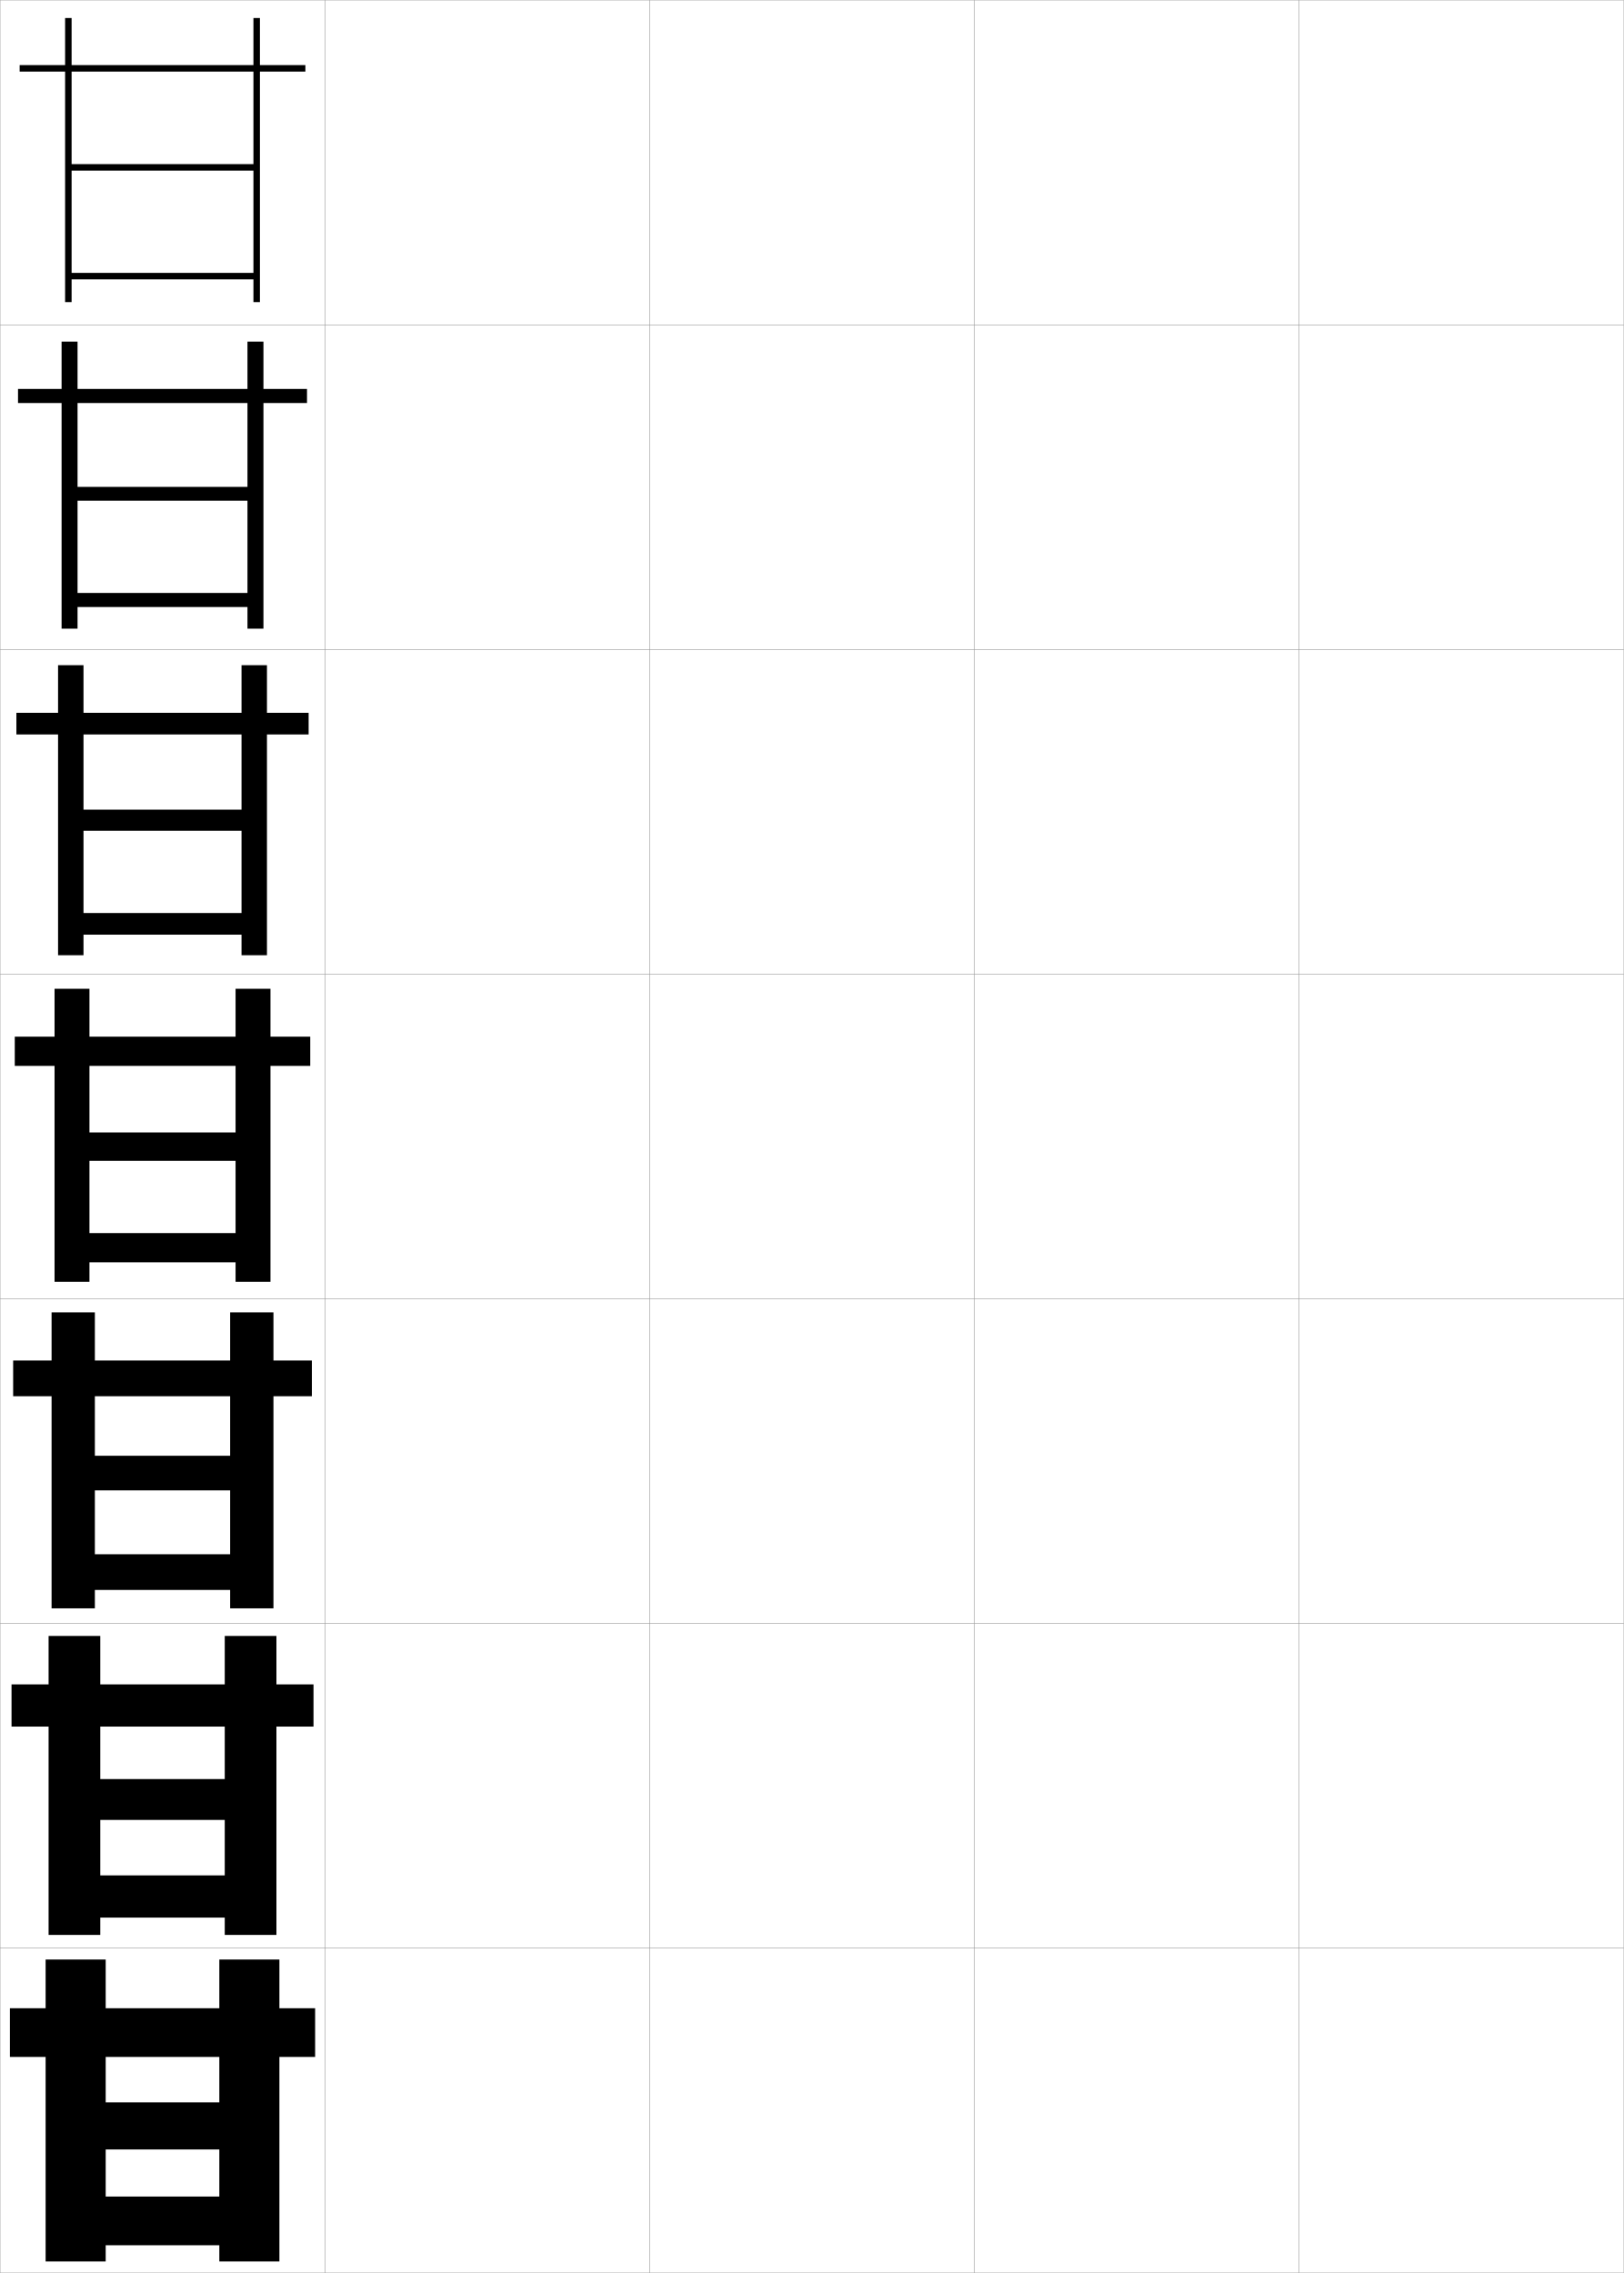
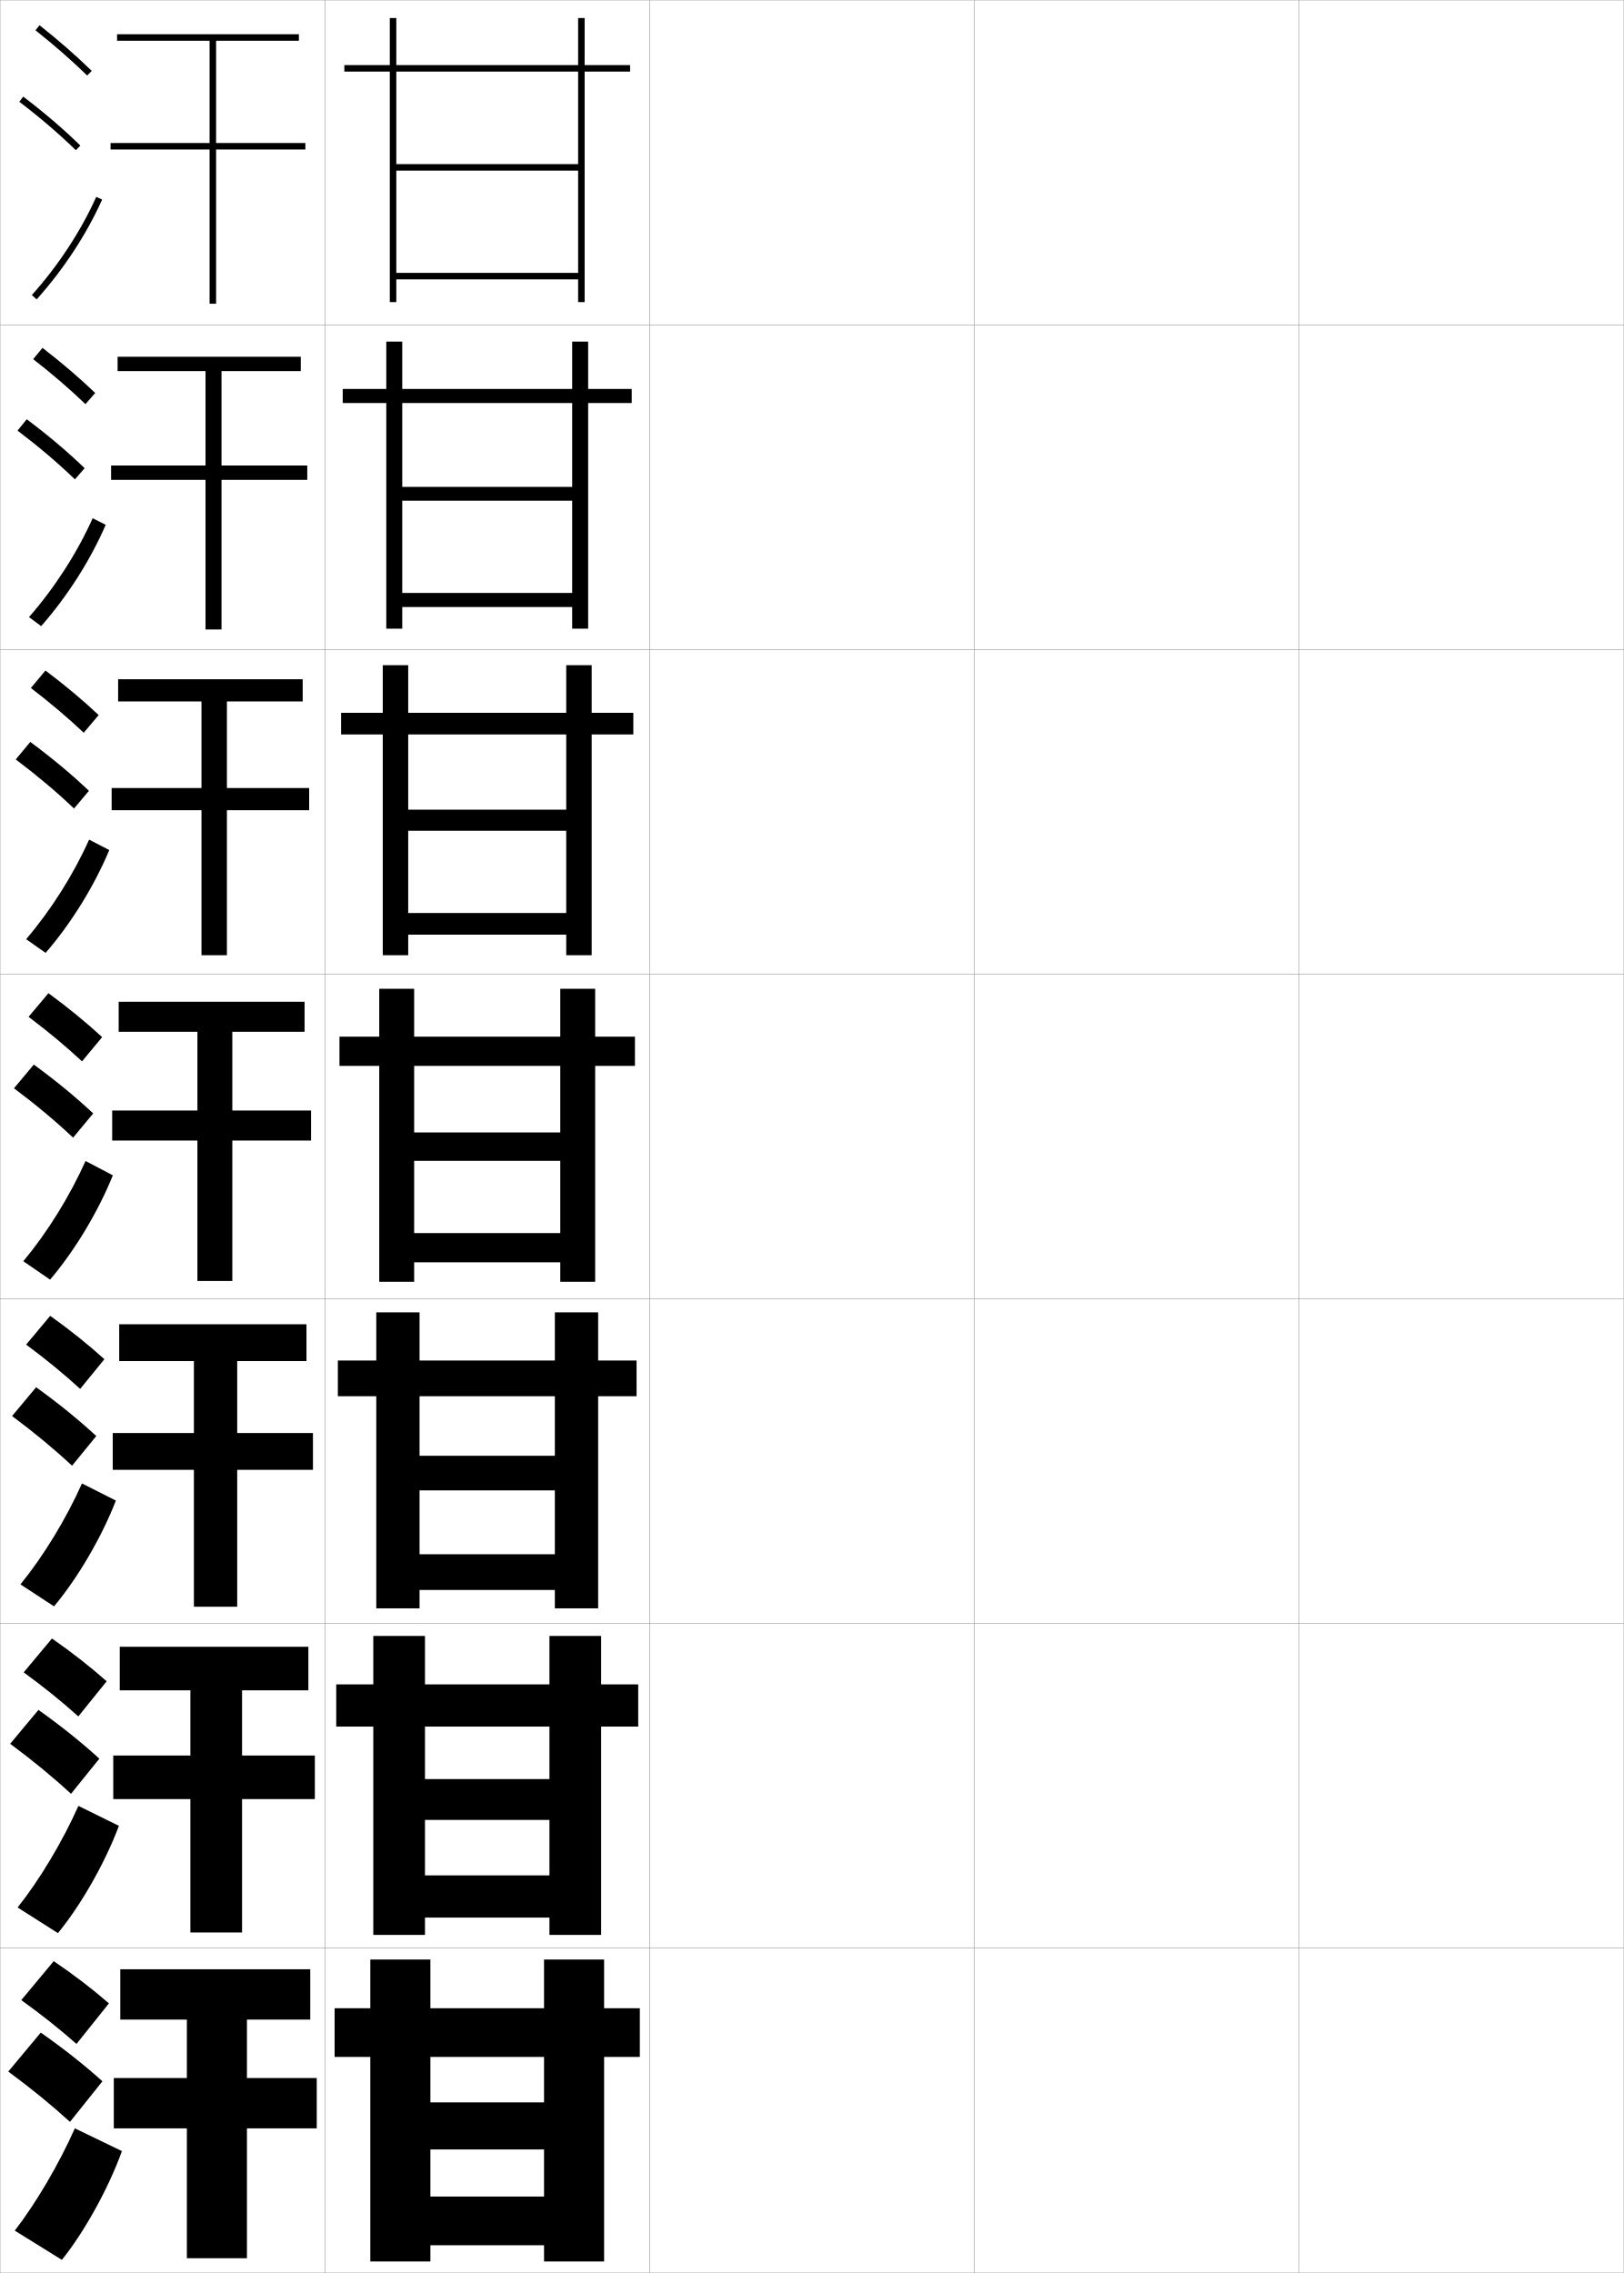
<svg xmlns="http://www.w3.org/2000/svg" width="500.1" height="700.1" viewBox="0 0 500.1 700.1" overflow="visible" enable-background="new 0 0 500.1 700.1" xml:space="preserve">
  <g id="glyphs">
    <g>
      <rect x="0.05" y="0.05" fill="none" stroke="#999999" stroke-width="0.1" width="100" height="100" />
      <rect x="0.05" y="100.05" fill="none" stroke="#999999" stroke-width="0.1" width="100" height="100" />
      <rect x="0.05" y="200.05" fill="none" stroke="#999999" stroke-width="0.1" width="100" height="100" />
      <rect x="0.05" y="300.05" fill="none" stroke="#999999" stroke-width="0.1" width="100" height="100" />
      <rect x="0.05" y="400.05" fill="none" stroke="#999999" stroke-width="0.1" width="100" height="100" />
      <rect x="0.05" y="500.05" fill="none" stroke="#999999" stroke-width="0.1" width="100" height="100" />
      <rect x="0.05" y="600.05" fill="none" stroke="#999999" stroke-width="0.1" width="100" height="100" />
      <rect x="100.05" y="0.05" fill="none" stroke="#999999" stroke-width="0.1" width="100" height="100" />
      <rect x="100.05" y="100.05" fill="none" stroke="#999999" stroke-width="0.1" width="100" height="100" />
      <rect x="100.05" y="200.05" fill="none" stroke="#999999" stroke-width="0.1" width="100" height="100" />
      <rect x="100.05" y="300.05" fill="none" stroke="#999999" stroke-width="0.1" width="100" height="100" />
      <rect x="100.05" y="400.05" fill="none" stroke="#999999" stroke-width="0.1" width="100" height="100" />
      <rect x="100.05" y="500.05" fill="none" stroke="#999999" stroke-width="0.1" width="100" height="100" />
      <rect x="100.05" y="600.05" fill="none" stroke="#999999" stroke-width="0.1" width="100" height="100" />
      <rect x="200.05" y="0.05" fill="none" stroke="#999999" stroke-width="0.1" width="100" height="100" />
      <rect x="200.05" y="100.05" fill="none" stroke="#999999" stroke-width="0.1" width="100" height="100" />
      <rect x="200.05" y="200.05" fill="none" stroke="#999999" stroke-width="0.1" width="100" height="100" />
      <rect x="200.05" y="300.05" fill="none" stroke="#999999" stroke-width="0.1" width="100" height="100" />
      <rect x="200.05" y="400.05" fill="none" stroke="#999999" stroke-width="0.1" width="100" height="100" />
      <rect x="200.05" y="500.05" fill="none" stroke="#999999" stroke-width="0.1" width="100" height="100" />
      <rect x="200.05" y="600.05" fill="none" stroke="#999999" stroke-width="0.1" width="100" height="100" />
      <rect x="300.05" y="0.05" fill="none" stroke="#999999" stroke-width="0.1" width="100" height="100" />
      <rect x="300.05" y="100.05" fill="none" stroke="#999999" stroke-width="0.1" width="100" height="100" />
      <rect x="300.05" y="200.05" fill="none" stroke="#999999" stroke-width="0.1" width="100" height="100" />
      <rect x="300.05" y="300.05" fill="none" stroke="#999999" stroke-width="0.1" width="100" height="100" />
      <rect x="300.05" y="400.05" fill="none" stroke="#999999" stroke-width="0.1" width="100" height="100" />
      <rect x="300.05" y="500.05" fill="none" stroke="#999999" stroke-width="0.1" width="100" height="100" />
      <rect x="300.05" y="600.05" fill="none" stroke="#999999" stroke-width="0.1" width="100" height="100" />
      <rect x="400.05" y="0.05" fill="none" stroke="#999999" stroke-width="0.1" width="100" height="100" />
      <rect x="400.05" y="100.05" fill="none" stroke="#999999" stroke-width="0.1" width="100" height="100" />
      <rect x="400.05" y="200.05" fill="none" stroke="#999999" stroke-width="0.1" width="100" height="100" />
      <rect x="400.05" y="300.05" fill="none" stroke="#999999" stroke-width="0.1" width="100" height="100" />
      <rect x="400.05" y="400.05" fill="none" stroke="#999999" stroke-width="0.1" width="100" height="100" />
      <rect x="400.05" y="500.05" fill="none" stroke="#999999" stroke-width="0.1" width="100" height="100" />
      <rect x="400.05" y="600.05" fill="none" stroke="#999999" stroke-width="0.1" width="100" height="100" />
    </g>
    <g>
-       <polygon points="78.05,84.05 22.05,84.05 22.05,86.05 78.05,86.05       78.05,93.05 80.05,93.05 80.05,22.05 94.05,22.05 94.05,20.05       80.05,20.05 80.05,5.55 78.05,5.55 78.05,20.05 22.05,20.05       22.05,5.55 20.05,5.55 20.05,20.05 6.05,20.05 6.05,22.05       20.05,22.05 20.05,93.05 22.05,93.05 22.05,22.05 78.05,22.05       78.05,50.55 22.05,50.55 22.05,52.55 78.05,52.55 " />
-       <polygon points="76.216,182.633 23.883,182.633 23.883,186.966 76.216,186.966       76.216,193.633 81.133,193.633 81.133,124.133 94.549,124.133 94.549,119.799       81.133,119.799 81.133,105.216 76.216,105.216 76.216,119.799 23.883,119.799       23.883,105.216 18.966,105.216 18.966,119.799 5.55,119.799 5.55,124.133       18.966,124.133 18.966,193.633 23.883,193.633 23.883,124.133 76.216,124.133       76.216,149.966 23.883,149.966 23.883,154.216 76.216,154.216 " />
-       <polygon points="74.383,281.216 25.716,281.216 25.716,287.883 74.383,287.883       74.383,294.216 82.216,294.216 82.216,226.217 95.05,226.217 95.05,219.55       82.216,219.55 82.216,204.883 74.383,204.883 74.383,219.55 25.716,219.55       25.716,204.883 17.883,204.883 17.883,219.55 5.05,219.55 5.05,226.217       17.883,226.217 17.883,294.216 25.716,294.216 25.716,226.217 74.383,226.217       74.383,249.383 25.716,249.383 25.716,255.883 74.383,255.883 " />
-       <polygon points="72.55,379.8 27.55,379.8 27.55,388.8 72.55,388.8       72.55,394.8 83.3,394.8 83.3,328.3 95.55,328.3 95.55,319.3       83.3,319.3 83.3,304.55 72.55,304.55 72.55,319.3 27.55,319.3       27.55,304.55 16.8,304.55 16.8,319.3 4.55,319.3 4.55,328.3       16.8,328.3 16.8,394.8 27.55,394.8 27.55,328.3 72.55,328.3       72.55,348.8 27.55,348.8 27.55,357.55 72.55,357.55 " />
-       <polygon points="70.883,478.717 29.216,478.717 29.216,489.717 70.883,489.717       70.883,495.383 84.216,495.383 84.216,430.05 96.049,430.05 96.049,419.05       84.216,419.05 84.216,404.216 70.883,404.216 70.883,419.05 29.216,419.05       29.216,404.216 15.883,404.216 15.883,419.05 4.05,419.05 4.05,430.05       15.883,430.05 15.883,495.383 29.216,495.383 29.216,430.05 70.883,430.05       70.883,448.383 29.216,448.383 29.216,459.05 70.883,459.05 " />
-       <polygon points="69.216,577.633 30.883,577.633 30.883,590.633 69.216,590.633       69.216,595.967 85.133,595.967 85.133,531.8 96.55,531.8 96.55,518.8       85.133,518.8 85.133,503.883 69.216,503.883 69.216,518.8 30.883,518.8       30.883,503.883 14.966,503.883 14.966,518.8 3.55,518.8 3.55,531.8       14.966,531.8 14.966,595.967 30.883,595.967 30.883,531.8 69.216,531.8       69.216,547.967 30.883,547.967 30.883,560.55 69.216,560.55 " />
-       <polygon points="67.55,676.55 32.55,676.55 32.55,691.55 67.55,691.55       67.55,696.55 86.05,696.55 86.05,633.55 97.05,633.55 97.05,618.55       86.05,618.55 86.05,603.55 67.55,603.55 67.55,618.55 32.55,618.55       32.55,603.55 14.05,603.55 14.05,618.55 3.05,618.55 3.05,633.55       14.05,633.55 14.05,696.55 32.55,696.55 32.55,633.55 67.55,633.55       67.55,647.55 32.55,647.55 32.55,662.05 67.55,662.05 " />
+       <polygon points="178.05,84.05 122.05,84.05 122.05,86.05 178.05,86.05       178.05,93.05 180.05,93.05 180.05,22.05 194.05,22.05 194.05,20.05       180.05,20.05 180.05,5.55 178.05,5.55 178.05,20.05 122.05,20.05       122.05,5.55 120.05,5.55 120.05,20.05 106.05,20.05 106.05,22.05       120.05,22.05 120.05,93.05 122.05,93.05 122.05,22.05 178.05,22.05       178.05,50.55 122.05,50.55 122.05,52.55 178.05,52.55 " />
+       <polygon points="176.216,182.633 123.883,182.633 123.883,186.966 176.216,186.966       176.216,193.633 181.133,193.633 181.133,124.133 194.549,124.133 194.549,119.799       181.133,119.799 181.133,105.216 176.216,105.216 176.216,119.799 123.883,119.799       123.883,105.216 118.966,105.216 118.966,119.799 105.55,119.799 105.55,124.133       118.966,124.133 118.966,193.633 123.883,193.633 123.883,124.133 176.216,124.133       176.216,149.966 123.883,149.966 123.883,154.216 176.216,154.216 " />
+       <polygon points="174.383,281.216 125.716,281.216 125.716,287.883 174.383,287.883       174.383,294.216 182.216,294.216 182.216,226.217 195.05,226.217 195.05,219.55       182.216,219.55 182.216,204.883 174.383,204.883 174.383,219.55 125.716,219.55       125.716,204.883 117.883,204.883 117.883,219.55 105.05,219.55 105.05,226.217       117.883,226.217 117.883,294.216 125.716,294.216 125.716,226.217 174.383,226.217       174.383,249.383 125.716,249.383 125.716,255.883 174.383,255.883 " />
+       <polygon points="172.55,379.8 127.55,379.8 127.55,388.8 172.55,388.8       172.55,394.8 183.3,394.8 183.3,328.3 195.55,328.3 195.55,319.3       183.3,319.3 183.3,304.55 172.55,304.55 172.55,319.3 127.55,319.3       127.55,304.55 116.8,304.55 116.8,319.3 104.55,319.3 104.55,328.3       116.8,328.3 116.8,394.8 127.55,394.8 127.55,328.3 172.55,328.3       172.55,348.8 127.55,348.8 127.55,357.55 172.55,357.55 " />
+       <polygon points="170.883,478.717 129.216,478.717 129.216,489.717 170.883,489.717       170.883,495.383 184.216,495.383 184.216,430.05 196.049,430.05 196.049,419.05       184.216,419.05 184.216,404.216 170.883,404.216 170.883,419.05 129.216,419.05       129.216,404.216 115.883,404.216 115.883,419.05 104.05,419.05 104.05,430.05       115.883,430.05 115.883,495.383 129.216,495.383 129.216,430.05 170.883,430.05       170.883,448.383 129.216,448.383 129.216,459.05 170.883,459.05 " />
+       <polygon points="169.216,577.633 130.883,577.633 130.883,590.633 169.216,590.633       169.216,595.967 185.133,595.967 185.133,531.8 196.55,531.8 196.55,518.8       185.133,518.8 185.133,503.883 169.216,503.883 169.216,518.8 130.883,518.8       130.883,503.883 114.966,503.883 114.966,518.8 103.55,518.8 103.55,531.8       114.966,531.8 114.966,595.967 130.883,595.967 130.883,531.8 169.216,531.8       169.216,547.967 130.883,547.967 130.883,560.55 169.216,560.55 " />
+       <polygon points="167.55,676.55 132.55,676.55 132.55,691.55 167.55,691.55       167.55,696.55 186.05,696.55 186.05,633.55 197.05,633.55 197.05,618.55       186.05,618.55 186.05,603.55 167.55,603.55 167.55,618.55 132.55,618.55       132.55,603.55 114.05,603.55 114.05,618.55 103.05,618.55 103.05,633.55       114.05,633.55 114.05,696.55 132.55,696.55 132.55,633.55 167.55,633.55       167.55,647.55 132.55,647.55 132.55,662.05 167.55,662.05 " />
+     </g>
+     <g>
+       <polygon points="94.05,44.05 66.55,44.05 66.55,12.55 92.05,12.55       92.05,10.55 36.05,10.55 36.05,12.55 64.55,12.55 64.55,44.05       34.05,44.05 34.05,46.05 64.55,46.05 64.55,93.55 66.55,93.55       66.55,46.05 94.05,46.05 " />
+       <polygon points="94.633,143.383 94.633,147.8 68.216,147.8 68.216,193.883       63.3,193.883 63.3,147.8 34.216,147.8 34.216,143.383 63.3,143.383       63.3,114.299 36.216,114.299 36.216,109.883 92.633,109.883 92.633,114.299       68.216,114.299 68.216,143.383 " />
+       <polygon points="95.216,242.716 95.216,249.55 69.883,249.55 69.883,294.216       62.05,294.216 62.05,249.55 34.383,249.55 34.383,242.716 62.05,242.716       62.05,216.05 36.383,216.05 36.383,209.216 93.216,209.216 93.216,216.05       69.883,216.05 69.883,242.716 " />
+       <polygon points="71.55,317.8 71.55,342.05 95.8,342.05 95.8,351.3       71.55,351.3 71.55,394.55 60.8,394.55 60.8,351.3 34.55,351.3       34.55,342.05 60.8,342.05 60.8,317.8 36.55,317.8 36.55,308.55       93.8,308.55 93.8,317.8 " />
+       <polygon points="96.383,441.383 96.383,452.717 73.049,452.717 73.049,494.883       59.716,494.883 59.716,452.717 34.716,452.717 34.716,441.383 59.716,441.383       59.716,419.216 36.716,419.216 36.716,407.883 94.383,407.883 94.383,419.216       73.049,419.216 73.049,441.383 " />
+       <polygon points="96.966,540.717 96.966,554.133 74.55,554.133 74.55,595.217       58.633,595.217 58.633,554.133 34.883,554.133 34.883,540.717 58.633,540.717       58.633,520.633 36.883,520.633 36.883,507.217 94.967,507.217 94.967,520.633       74.55,520.633 74.55,540.717 " />
+       <polygon points="76.05,622.05 76.05,640.05 97.55,640.05 97.55,655.55       76.05,655.55 76.05,695.55 57.55,695.55 57.55,655.55 35.05,655.55       35.05,640.05 57.55,640.05 57.55,622.05 37.05,622.05 37.05,606.55       95.55,606.55 95.55,622.05 " />
+     </g>
+     <g>
+       <g>
+         <path d="M10.929,9.333c5.9,4.677,11.257,9.363,15.921,13.932l1.399-1.43       C23.535,17.219,18.125,12.485,12.171,7.767L10.929,9.333z" />
+         <path d="M5.944,31.345c6.494,4.947,12.188,9.828,17.408,14.921l1.396-1.432       c-5.278-5.149-11.033-10.083-17.592-15.079L5.944,31.345z" />
+         <path d="M9.804,90.884l1.491,1.332c8.366-9.366,15.339-20.002,20.167-30.757       l-1.824-0.818C24.893,71.21,18.035,81.669,9.804,90.884z" />
+       </g>
+       <g>
+         <path d="M10.218,110.619c5.97,4.653,11.38,9.312,16.101,13.86l3-3.441       c-4.756-4.567-10.226-9.251-16.232-13.891L10.218,110.619z" />
+         <path d="M23.07,147.646l2.998-3.443c-5.324-5.123-11.194-10.087-17.827-15.066       l-2.843,3.492C11.986,137.619,17.789,142.551,23.07,147.646z" />
+         <path d="M32.56,161.641c-4.715,10.89-11.792,22.02-19.889,31.214l-3.743-2.777       c7.948-9.091,14.833-19.795,19.611-30.453L32.56,161.641z" />
+       </g>
+       <g>
+         <path d="M9.508,211.905c6.04,4.629,11.503,9.262,16.281,13.788l4.6-5.453       c-4.798-4.518-10.327-9.153-16.386-13.713L9.508,211.905z" />
+         <path d="M22.79,249.026l4.599-5.453c-5.369-5.096-11.354-10.092-18.062-15.054       l-4.475,5.394C11.536,238.946,17.446,243.931,22.79,249.026z" />
+         <path d="M33.658,261.823c-4.603,11.025-11.783,22.648-19.611,31.671l-5.995-4.221       c7.666-8.967,14.578-19.916,19.389-30.663L33.658,261.823z" />
+       </g>
+       <g>
+         <path d="M8.798,313.19c6.11,4.605,11.627,9.211,16.461,13.717l6.199-7.465       c-4.84-4.469-10.428-9.055-16.539-13.535L8.798,313.19z" />
+         <path d="M22.509,350.407l6.199-7.465c-5.414-5.068-11.515-10.096-18.297-15.041       l-6.105,7.297C11.085,340.272,17.104,345.31,22.509,350.407z" />
+         <path d="M34.756,362.005c-4.491,11.16-11.773,23.277-19.333,32.128l-8.246-5.666       C14.561,379.624,21.5,368.43,26.344,357.595L34.756,362.005z" />
+       </g>
+       <g>
+         <path d="M8.048,414.144c6.18,4.581,11.75,9.159,16.64,13.645l7.466-9.144       c-4.881-4.42-10.529-8.956-16.692-13.356L8.048,414.144z" />
+         <path d="M22.189,451.454l7.466-9.143c-5.459-5.041-11.675-10.1-18.532-15.027       l-7.404,8.864C10.594,441.267,16.722,446.355,22.189,451.454z" />
+         <path d="M35.687,462.187c-4.378,11.296-11.765,23.906-19.056,32.585l-10.331-6.777       c7.102-8.719,14.067-20.158,18.945-31.081L35.687,462.187z" />
+       </g>
+       <g>
+         <path d="M7.299,515.097c6.25,4.557,11.873,9.108,16.82,13.572l8.733-10.821       c-4.923-4.371-10.631-8.858-16.846-13.179L7.299,515.097z" />
+         <path d="M21.87,552.502l8.733-10.821c-5.504-5.014-11.835-10.104-18.766-15.014       l-8.702,10.433C10.104,542.26,16.34,547.402,21.87,552.502z" />
+         <path d="M36.619,562.368c-4.267,11.432-11.755,24.536-18.778,33.043L5.425,587.522       c6.82-8.596,13.812-20.279,18.723-31.291L36.619,562.368z" />
+       </g>
+       <g>
+         <path d="M6.55,616.05c6.32,4.532,11.996,9.057,17,13.5l10-12.5       c-4.965-4.321-10.732-8.76-17-13L6.55,616.05z" />
+         <path d="M21.55,653.55l10-12.5c-5.549-4.986-11.995-10.107-19-15l-10,12       C9.614,643.254,15.958,648.448,21.55,653.55z" />
+         <path d="M37.55,662.55c-4.154,11.567-11.746,25.166-18.5,33.5l-14.5-9       c6.537-8.472,13.557-20.4,18.5-31.5L37.55,662.55z" />
+       </g>
    </g>
  </g>
</svg>
